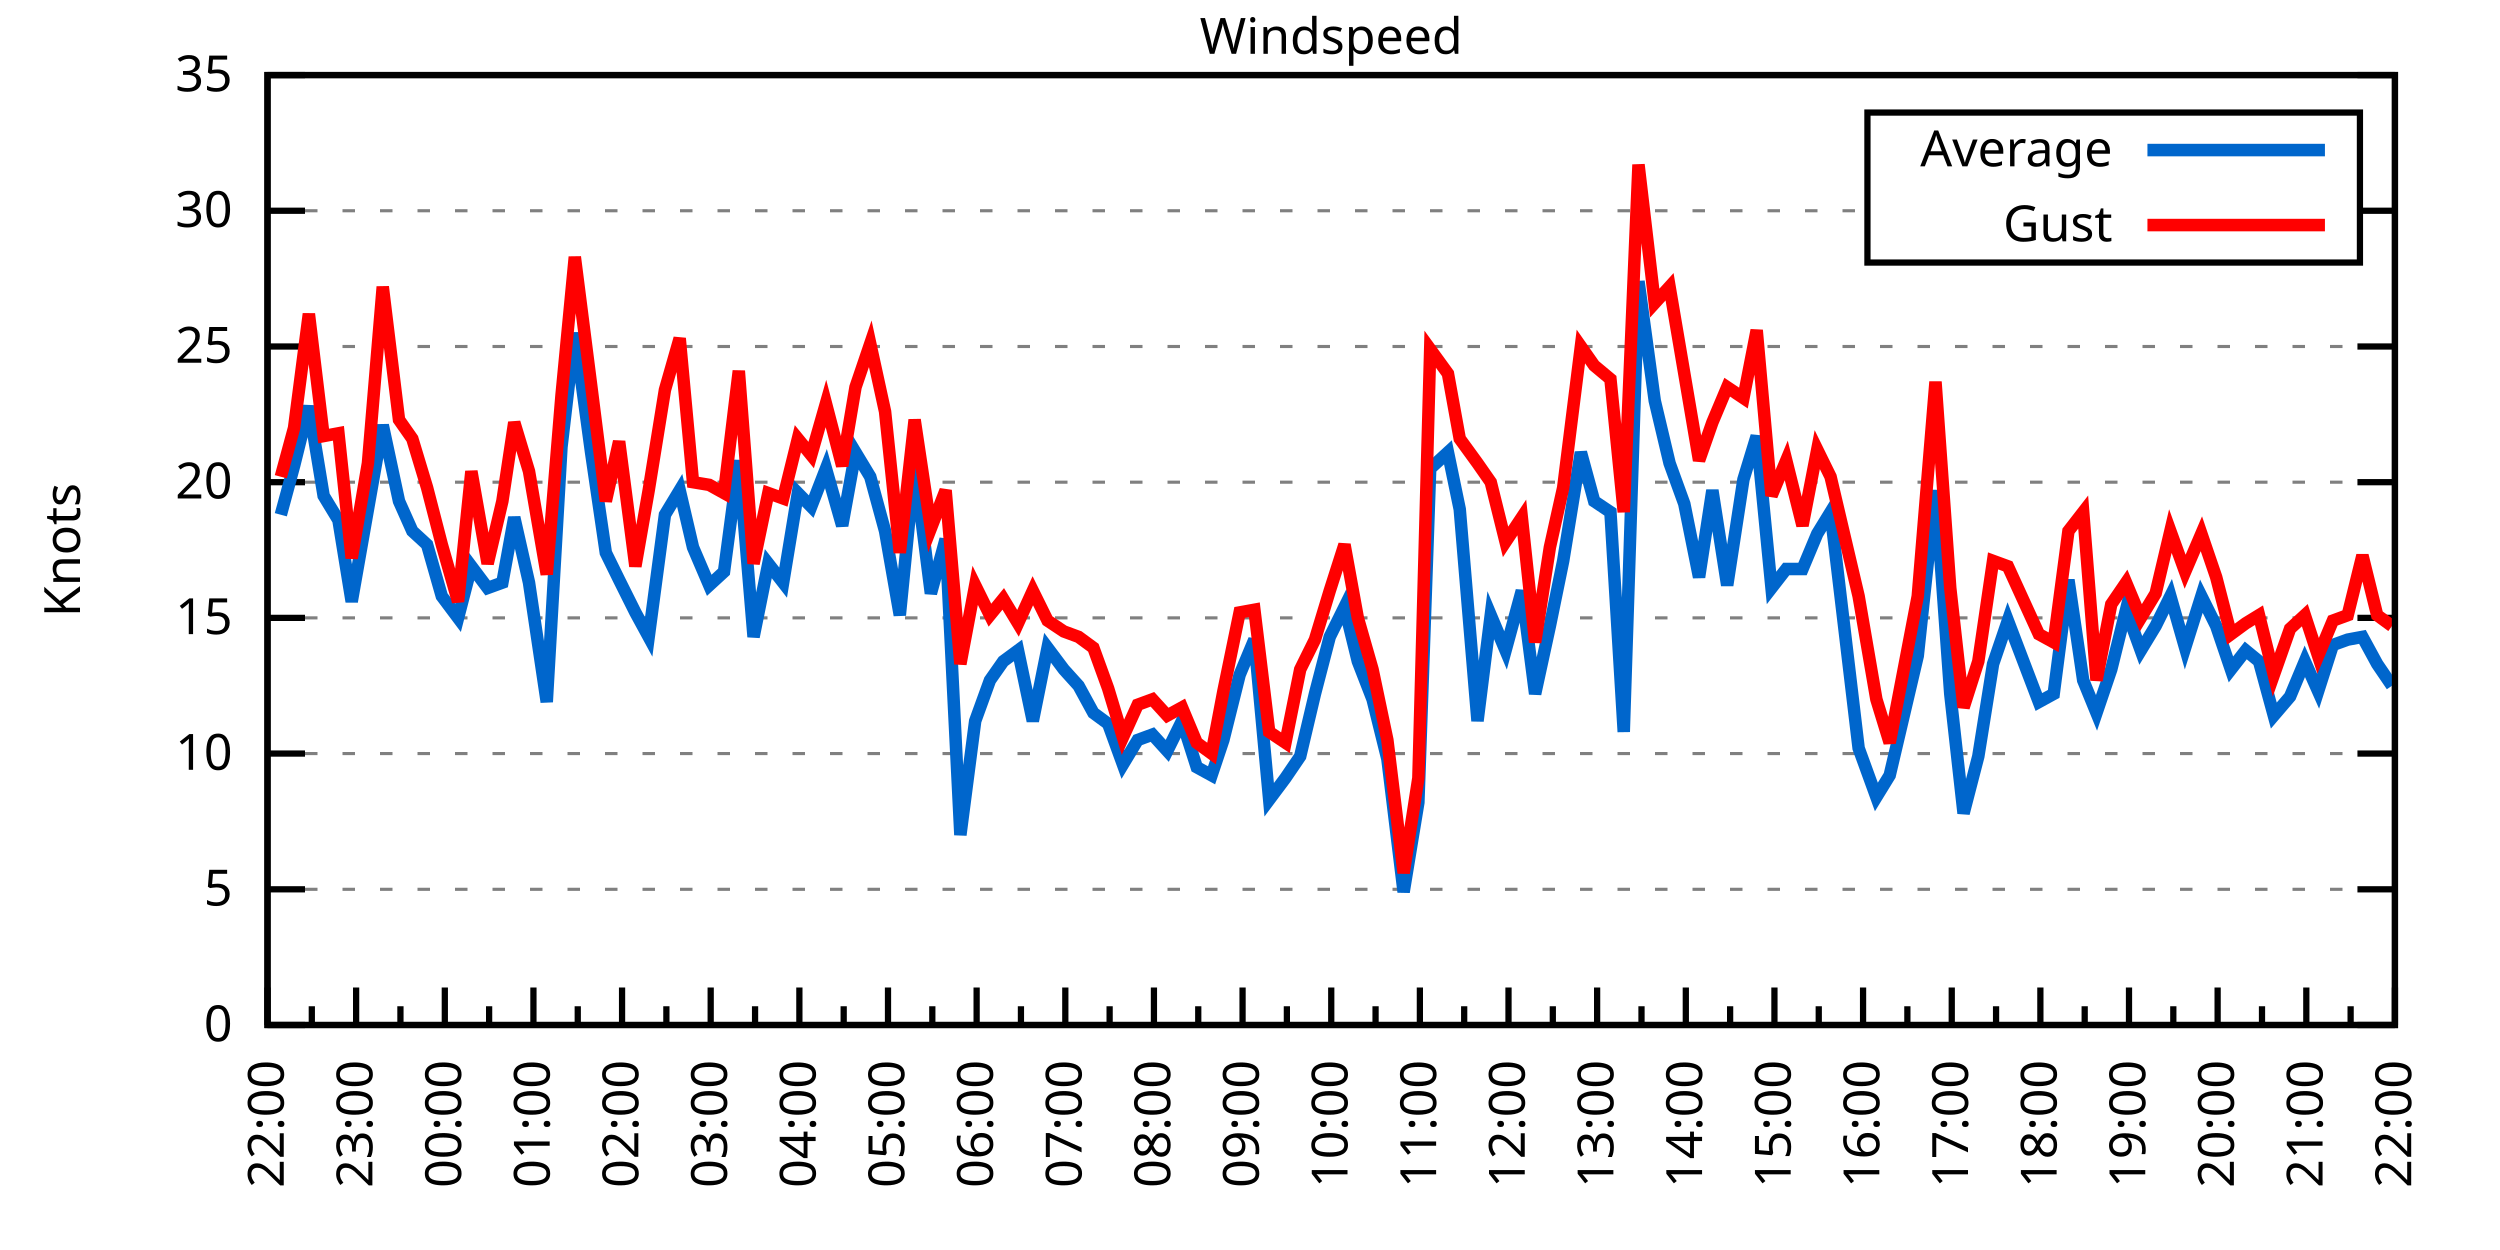
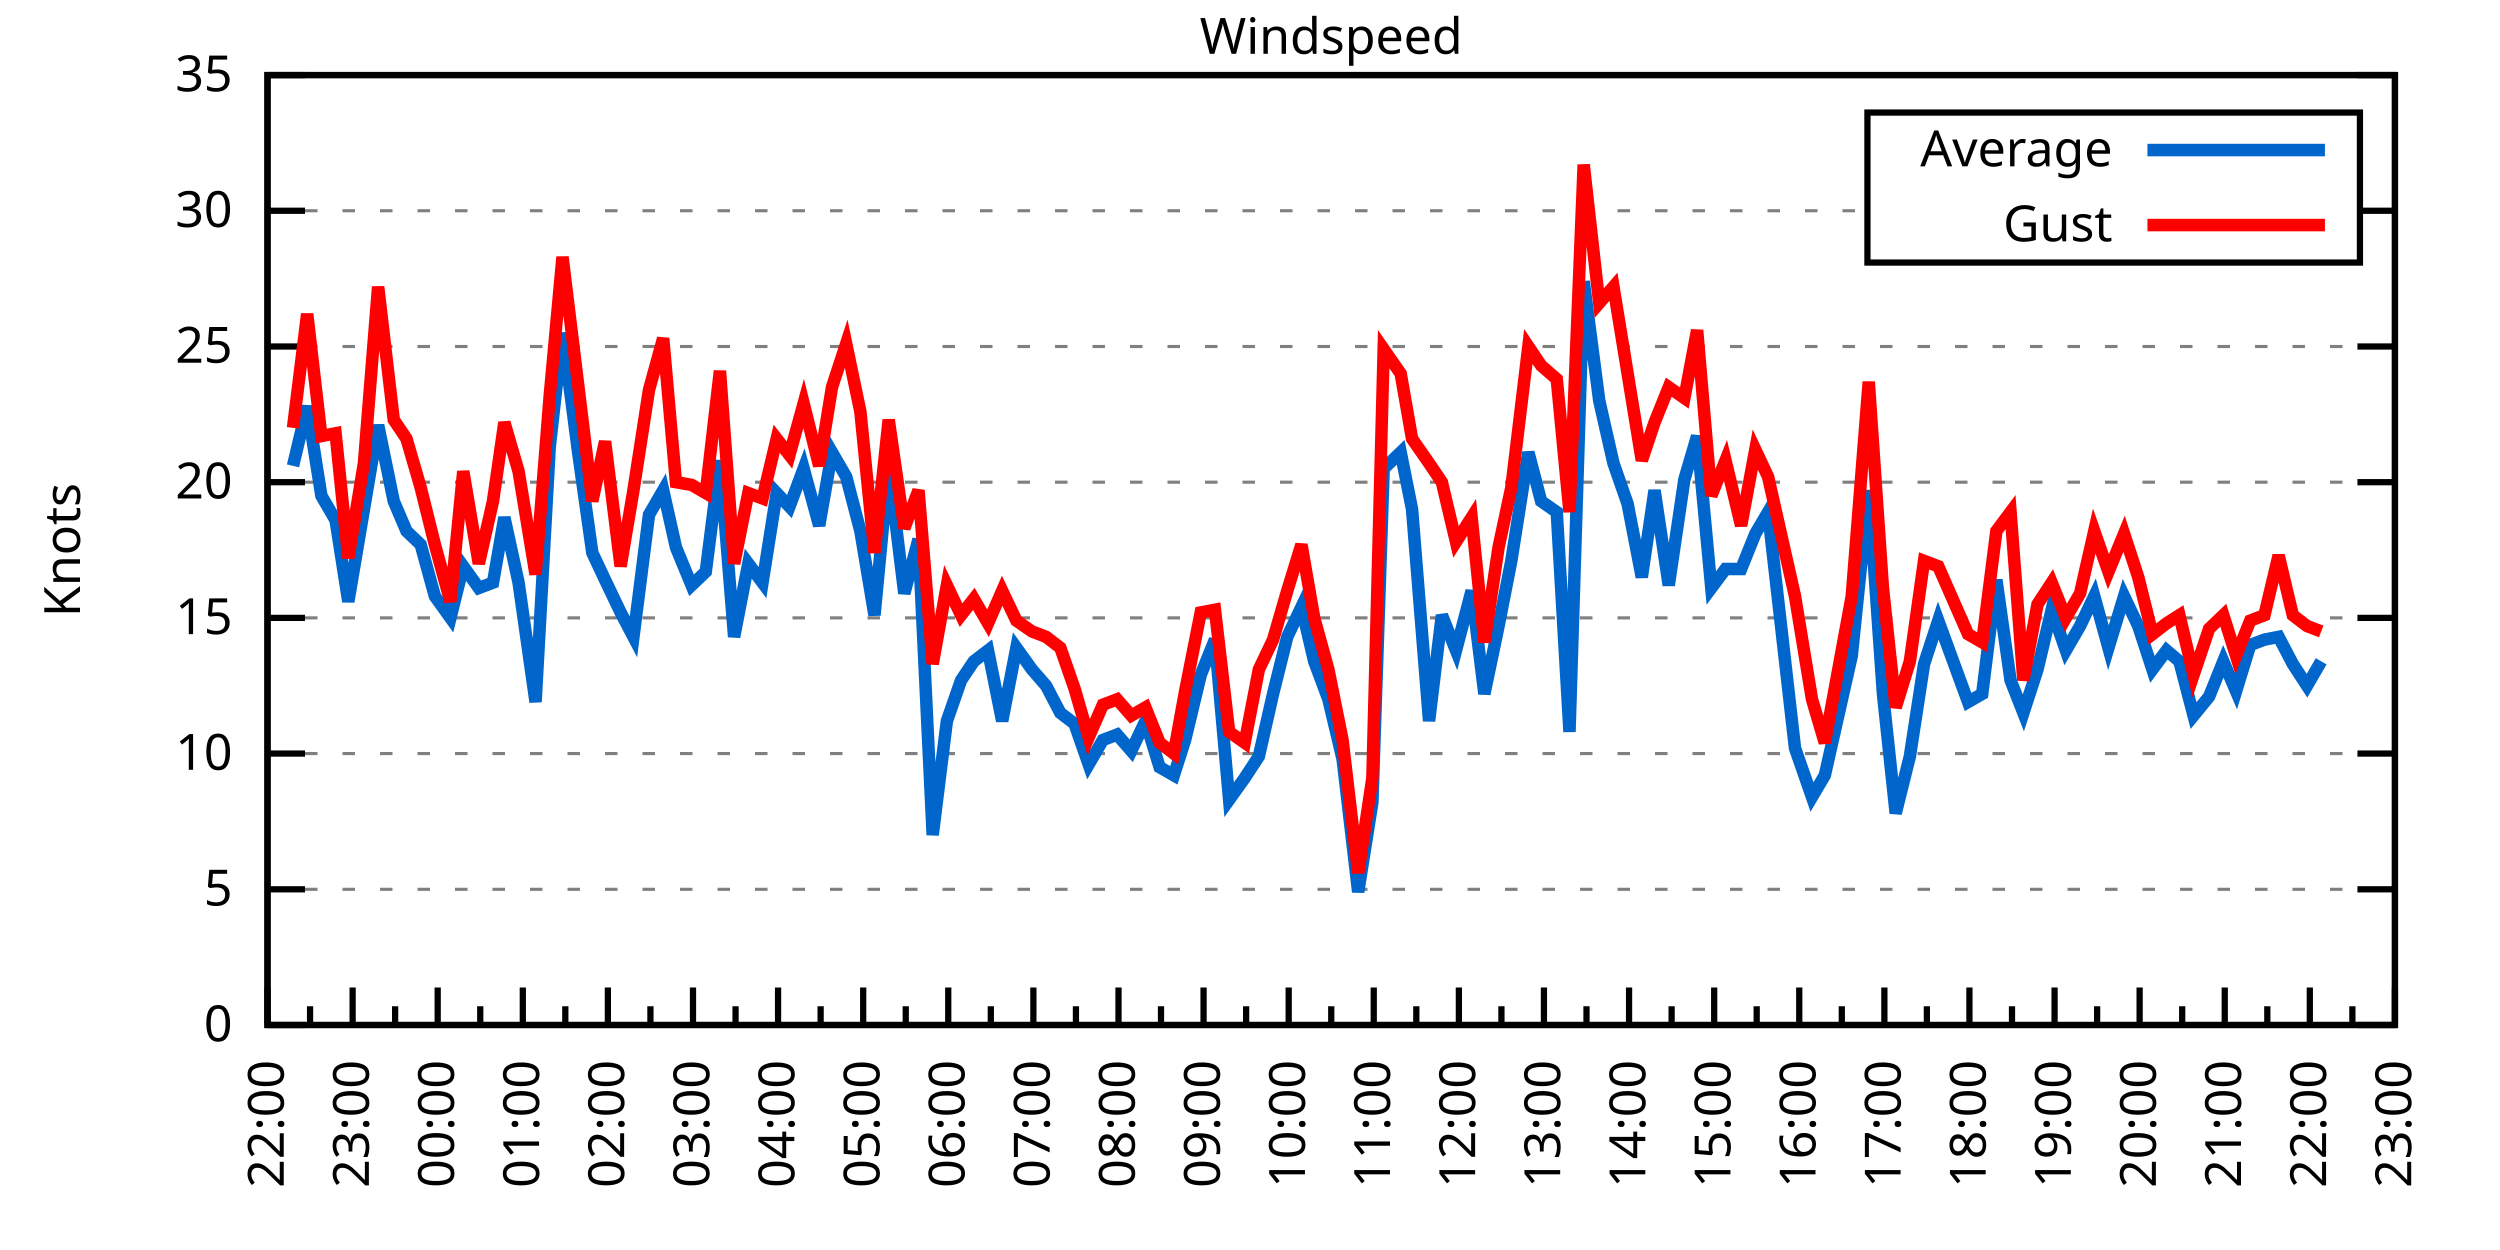
<svg xmlns="http://www.w3.org/2000/svg" xmlns:xlink="http://www.w3.org/1999/xlink" width="400" height="200" viewBox="0 0 400 200">
  <g id="gnuplot_canvas">
    <rect x="0" y="0" width="400" height="200" fill="none" />
    <defs>
      <circle id="gpDot" r="0.5" stroke-width="0.5" stroke="currentColor" />
      <path id="gpPt0" stroke-width="0.333" stroke="currentColor" d="M-1,0 h2 M0,-1 v2" />
      <path id="gpPt1" stroke-width="0.333" stroke="currentColor" d="M-1,-1 L1,1 M1,-1 L-1,1" />
      <path id="gpPt2" stroke-width="0.333" stroke="currentColor" d="M-1,0 L1,0 M0,-1 L0,1 M-1,-1 L1,1 M-1,1 L1,-1" />
      <rect id="gpPt3" stroke-width="0.333" stroke="currentColor" x="-1" y="-1" width="2" height="2" />
      <rect id="gpPt4" stroke-width="0.333" stroke="currentColor" fill="currentColor" x="-1" y="-1" width="2" height="2" />
      <circle id="gpPt5" stroke-width="0.333" stroke="currentColor" cx="0" cy="0" r="1" />
      <use xlink:href="#gpPt5" id="gpPt6" fill="currentColor" stroke="none" />
      <path id="gpPt7" stroke-width="0.333" stroke="currentColor" d="M0,-1.33 L-1.33,0.67 L1.33,0.67 z" />
      <use xlink:href="#gpPt7" id="gpPt8" fill="currentColor" stroke="none" />
      <use xlink:href="#gpPt7" id="gpPt9" stroke="currentColor" transform="rotate(180)" />
      <use xlink:href="#gpPt9" id="gpPt10" fill="currentColor" stroke="none" />
      <use xlink:href="#gpPt3" id="gpPt11" stroke="currentColor" transform="rotate(45)" />
      <use xlink:href="#gpPt11" id="gpPt12" fill="currentColor" stroke="none" />
      <path id="gpPt13" stroke-width="0.333" stroke="currentColor" d="M0,1.330 L1.265,0.411 L0.782,-1.067 L-0.782,-1.076 L-1.265,0.411 z" />
      <use xlink:href="#gpPt13" id="gpPt14" fill="currentColor" stroke="none" />
      <filter id="textbox" filterUnits="objectBoundingBox" x="0" y="0" height="1" width="1">
        <feFlood flood-color="white" flood-opacity="1" result="bgnd" />
        <feComposite in="SourceGraphic" in2="bgnd" operator="atop" />
      </filter>
      <filter id="greybox" filterUnits="objectBoundingBox" x="0" y="0" height="1" width="1">
        <feFlood flood-color="lightgrey" flood-opacity="1" result="grey" />
        <feComposite in="SourceGraphic" in2="grey" operator="atop" />
      </filter>
    </defs>
    <g fill="none" color="white" stroke="currentColor" stroke-width="1.00" stroke-linecap="butt" stroke-linejoin="miter">
</g>
    <g fill="none" color="black" stroke="currentColor" stroke-width="1.00" stroke-linecap="butt" stroke-linejoin="miter">
      <g stroke="none" shape-rendering="crispEdges">
        <polygon fill="rgb(255, 255, 255)" points="42.80,164.00 383.18,164.00 383.18,12.02 42.80,12.02 " />
      </g>
    </g>
    <g fill="none" color="black" stroke="currentColor" stroke-width="1.00" stroke-linecap="butt" stroke-linejoin="miter">
</g>
    <g fill="none" color="black" stroke="black" stroke-width="0.50" stroke-linecap="butt" stroke-linejoin="miter">
</g>
    <g fill="none" color="gray" stroke="currentColor" stroke-width="0.50" stroke-linecap="butt" stroke-linejoin="miter">
      <path stroke="gray" stroke-dasharray="2,4" class="gridline" d="M42.80,164.00 L383.19,164.00  " />
    </g>
    <g fill="none" color="gray" stroke="gray" stroke-width="1.00" stroke-linecap="butt" stroke-linejoin="miter">
</g>
    <g fill="none" color="black" stroke="currentColor" stroke-width="1.00" stroke-linecap="butt" stroke-linejoin="miter">
      <path stroke="black" d="M42.80,164.00 L48.80,164.00 M383.19,164.00 L377.19,164.00  " />
      <g transform="translate(37.20,166.60)" stroke="none" fill="black" font-family="Sans" font-size="8.00" text-anchor="end">
        <text>
          <tspan font-family="Sans"> 0</tspan>
        </text>
      </g>
    </g>
    <g fill="none" color="black" stroke="currentColor" stroke-width="1.00" stroke-linecap="butt" stroke-linejoin="miter">
</g>
    <g fill="none" color="black" stroke="black" stroke-width="0.50" stroke-linecap="butt" stroke-linejoin="miter">
</g>
    <g fill="none" color="gray" stroke="currentColor" stroke-width="0.50" stroke-linecap="butt" stroke-linejoin="miter">
      <path stroke="gray" stroke-dasharray="2,4" class="gridline" d="M42.80,142.29 L383.19,142.29  " />
    </g>
    <g fill="none" color="gray" stroke="gray" stroke-width="1.00" stroke-linecap="butt" stroke-linejoin="miter">
</g>
    <g fill="none" color="black" stroke="currentColor" stroke-width="1.00" stroke-linecap="butt" stroke-linejoin="miter">
      <path stroke="black" d="M42.80,142.29 L48.80,142.29 M383.19,142.29 L377.19,142.29  " />
      <g transform="translate(37.20,144.89)" stroke="none" fill="black" font-family="Sans" font-size="8.00" text-anchor="end">
        <text>
          <tspan font-family="Sans"> 5</tspan>
        </text>
      </g>
    </g>
    <g fill="none" color="black" stroke="currentColor" stroke-width="1.00" stroke-linecap="butt" stroke-linejoin="miter">
</g>
    <g fill="none" color="black" stroke="black" stroke-width="0.50" stroke-linecap="butt" stroke-linejoin="miter">
</g>
    <g fill="none" color="gray" stroke="currentColor" stroke-width="0.50" stroke-linecap="butt" stroke-linejoin="miter">
      <path stroke="gray" stroke-dasharray="2,4" class="gridline" d="M42.80,120.57 L383.19,120.57  " />
    </g>
    <g fill="none" color="gray" stroke="gray" stroke-width="1.00" stroke-linecap="butt" stroke-linejoin="miter">
</g>
    <g fill="none" color="black" stroke="currentColor" stroke-width="1.00" stroke-linecap="butt" stroke-linejoin="miter">
      <path stroke="black" d="M42.80,120.57 L48.80,120.57 M383.19,120.57 L377.19,120.57  " />
      <g transform="translate(37.20,123.17)" stroke="none" fill="black" font-family="Sans" font-size="8.00" text-anchor="end">
        <text>
          <tspan font-family="Sans"> 10</tspan>
        </text>
      </g>
    </g>
    <g fill="none" color="black" stroke="currentColor" stroke-width="1.00" stroke-linecap="butt" stroke-linejoin="miter">
</g>
    <g fill="none" color="black" stroke="black" stroke-width="0.50" stroke-linecap="butt" stroke-linejoin="miter">
</g>
    <g fill="none" color="gray" stroke="currentColor" stroke-width="0.50" stroke-linecap="butt" stroke-linejoin="miter">
      <path stroke="gray" stroke-dasharray="2,4" class="gridline" d="M42.80,98.86 L383.19,98.86  " />
    </g>
    <g fill="none" color="gray" stroke="gray" stroke-width="1.00" stroke-linecap="butt" stroke-linejoin="miter">
</g>
    <g fill="none" color="black" stroke="currentColor" stroke-width="1.00" stroke-linecap="butt" stroke-linejoin="miter">
      <path stroke="black" d="M42.80,98.86 L48.80,98.86 M383.19,98.86 L377.19,98.86  " />
      <g transform="translate(37.20,101.46)" stroke="none" fill="black" font-family="Sans" font-size="8.00" text-anchor="end">
        <text>
          <tspan font-family="Sans"> 15</tspan>
        </text>
      </g>
    </g>
    <g fill="none" color="black" stroke="currentColor" stroke-width="1.00" stroke-linecap="butt" stroke-linejoin="miter">
</g>
    <g fill="none" color="black" stroke="black" stroke-width="0.50" stroke-linecap="butt" stroke-linejoin="miter">
</g>
    <g fill="none" color="gray" stroke="currentColor" stroke-width="0.50" stroke-linecap="butt" stroke-linejoin="miter">
      <path stroke="gray" stroke-dasharray="2,4" class="gridline" d="M42.80,77.15 L383.19,77.15  " />
    </g>
    <g fill="none" color="gray" stroke="gray" stroke-width="1.00" stroke-linecap="butt" stroke-linejoin="miter">
</g>
    <g fill="none" color="black" stroke="currentColor" stroke-width="1.00" stroke-linecap="butt" stroke-linejoin="miter">
      <path stroke="black" d="M42.80,77.15 L48.80,77.15 M383.19,77.15 L377.19,77.15  " />
      <g transform="translate(37.20,79.75)" stroke="none" fill="black" font-family="Sans" font-size="8.00" text-anchor="end">
        <text>
          <tspan font-family="Sans"> 20</tspan>
        </text>
      </g>
    </g>
    <g fill="none" color="black" stroke="currentColor" stroke-width="1.00" stroke-linecap="butt" stroke-linejoin="miter">
</g>
    <g fill="none" color="black" stroke="black" stroke-width="0.50" stroke-linecap="butt" stroke-linejoin="miter">
</g>
    <g fill="none" color="gray" stroke="currentColor" stroke-width="0.50" stroke-linecap="butt" stroke-linejoin="miter">
      <path stroke="gray" stroke-dasharray="2,4" class="gridline" d="M42.80,55.44 L383.19,55.44  " />
    </g>
    <g fill="none" color="gray" stroke="gray" stroke-width="1.00" stroke-linecap="butt" stroke-linejoin="miter">
</g>
    <g fill="none" color="black" stroke="currentColor" stroke-width="1.00" stroke-linecap="butt" stroke-linejoin="miter">
      <path stroke="black" d="M42.80,55.44 L48.80,55.44 M383.19,55.44 L377.19,55.44  " />
      <g transform="translate(37.20,58.04)" stroke="none" fill="black" font-family="Sans" font-size="8.00" text-anchor="end">
        <text>
          <tspan font-family="Sans"> 25</tspan>
        </text>
      </g>
    </g>
    <g fill="none" color="black" stroke="currentColor" stroke-width="1.00" stroke-linecap="butt" stroke-linejoin="miter">
</g>
    <g fill="none" color="black" stroke="black" stroke-width="0.50" stroke-linecap="butt" stroke-linejoin="miter">
</g>
    <g fill="none" color="gray" stroke="currentColor" stroke-width="0.50" stroke-linecap="butt" stroke-linejoin="miter">
      <path stroke="gray" stroke-dasharray="2,4" class="gridline" d="M42.80,33.72 L298.79,33.72 M377.59,33.72 L383.19,33.72  " />
    </g>
    <g fill="none" color="gray" stroke="gray" stroke-width="1.00" stroke-linecap="butt" stroke-linejoin="miter">
</g>
    <g fill="none" color="black" stroke="currentColor" stroke-width="1.00" stroke-linecap="butt" stroke-linejoin="miter">
      <path stroke="black" d="M42.80,33.72 L48.80,33.72 M383.19,33.72 L377.19,33.72  " />
      <g transform="translate(37.20,36.32)" stroke="none" fill="black" font-family="Sans" font-size="8.00" text-anchor="end">
        <text>
          <tspan font-family="Sans"> 30</tspan>
        </text>
      </g>
    </g>
    <g fill="none" color="black" stroke="currentColor" stroke-width="1.00" stroke-linecap="butt" stroke-linejoin="miter">
</g>
    <g fill="none" color="black" stroke="black" stroke-width="0.50" stroke-linecap="butt" stroke-linejoin="miter">
</g>
    <g fill="none" color="gray" stroke="currentColor" stroke-width="0.50" stroke-linecap="butt" stroke-linejoin="miter">
      <path stroke="gray" stroke-dasharray="2,4" class="gridline" d="M42.80,12.01 L383.19,12.01  " />
    </g>
    <g fill="none" color="gray" stroke="gray" stroke-width="1.00" stroke-linecap="butt" stroke-linejoin="miter">
</g>
    <g fill="none" color="black" stroke="currentColor" stroke-width="1.00" stroke-linecap="butt" stroke-linejoin="miter">
      <path stroke="black" d="M42.80,12.01 L48.80,12.01 M383.19,12.01 L377.19,12.01  " />
      <g transform="translate(37.20,14.61)" stroke="none" fill="black" font-family="Sans" font-size="8.00" text-anchor="end">
        <text>
          <tspan font-family="Sans"> 35</tspan>
        </text>
      </g>
    </g>
    <g fill="none" color="black" stroke="currentColor" stroke-width="1.00" stroke-linecap="butt" stroke-linejoin="miter">
      <path stroke="black" d="M42.80,164.00 L42.80,158.00  " />
      <g transform="translate(45.40,169.60) rotate(270)" stroke="none" fill="black" font-family="Sans" font-size="8.00" text-anchor="end">
        <text>
          <tspan font-family="Sans">22:00</tspan>
        </text>
      </g>
    </g>
    <g fill="none" color="black" stroke="currentColor" stroke-width="1.00" stroke-linecap="butt" stroke-linejoin="miter">
-       <path stroke="black" d="M49.89,164.00 L49.89,161.00 M56.98,164.00 L56.98,158.00  " />
-       <g transform="translate(59.58,169.60) rotate(270)" stroke="none" fill="black" font-family="Sans" font-size="8.00" text-anchor="end">
+       <path stroke="black" d="M49.61,164.00 L49.61,161.00 M56.42,164.00 L56.42,158.00  " />
+       <g transform="translate(59.02,169.60) rotate(270)" stroke="none" fill="black" font-family="Sans" font-size="8.00" text-anchor="end">
        <text>
          <tspan font-family="Sans">23:00</tspan>
        </text>
      </g>
    </g>
    <g fill="none" color="black" stroke="currentColor" stroke-width="1.00" stroke-linecap="butt" stroke-linejoin="miter">
-       <path stroke="black" d="M64.07,164.00 L64.07,161.00 M71.17,164.00 L71.17,158.00  " />
-       <g transform="translate(73.77,169.60) rotate(270)" stroke="none" fill="black" font-family="Sans" font-size="8.00" text-anchor="end">
+       <path stroke="black" d="M63.22,164.00 L63.22,161.00 M70.03,164.00 L70.03,158.00  " />
+       <g transform="translate(72.63,169.60) rotate(270)" stroke="none" fill="black" font-family="Sans" font-size="8.00" text-anchor="end">
        <text>
          <tspan font-family="Sans">00:00</tspan>
        </text>
      </g>
    </g>
    <g fill="none" color="black" stroke="currentColor" stroke-width="1.00" stroke-linecap="butt" stroke-linejoin="miter">
-       <path stroke="black" d="M78.26,164.00 L78.26,161.00 M85.35,164.00 L85.35,158.00  " />
-       <g transform="translate(87.95,169.60) rotate(270)" stroke="none" fill="black" font-family="Sans" font-size="8.00" text-anchor="end">
+       <path stroke="black" d="M76.84,164.00 L76.84,161.00 M83.65,164.00 L83.65,158.00  " />
+       <g transform="translate(86.25,169.60) rotate(270)" stroke="none" fill="black" font-family="Sans" font-size="8.00" text-anchor="end">
        <text>
          <tspan font-family="Sans">01:00</tspan>
        </text>
      </g>
    </g>
    <g fill="none" color="black" stroke="currentColor" stroke-width="1.00" stroke-linecap="butt" stroke-linejoin="miter">
-       <path stroke="black" d="M92.44,164.00 L92.44,161.00 M99.53,164.00 L99.53,158.00  " />
-       <g transform="translate(102.13,169.60) rotate(270)" stroke="none" fill="black" font-family="Sans" font-size="8.00" text-anchor="end">
+       <path stroke="black" d="M90.45,164.00 L90.45,161.00 M97.26,164.00 L97.26,158.00  " />
+       <g transform="translate(99.86,169.60) rotate(270)" stroke="none" fill="black" font-family="Sans" font-size="8.00" text-anchor="end">
        <text>
          <tspan font-family="Sans">02:00</tspan>
        </text>
      </g>
    </g>
    <g fill="none" color="black" stroke="currentColor" stroke-width="1.00" stroke-linecap="butt" stroke-linejoin="miter">
-       <path stroke="black" d="M106.62,164.00 L106.62,161.00 M113.71,164.00 L113.71,158.00  " />
-       <g transform="translate(116.31,169.60) rotate(270)" stroke="none" fill="black" font-family="Sans" font-size="8.00" text-anchor="end">
+       <path stroke="black" d="M104.07,164.00 L104.07,161.00 M110.88,164.00 L110.88,158.00  " />
+       <g transform="translate(113.48,169.60) rotate(270)" stroke="none" fill="black" font-family="Sans" font-size="8.00" text-anchor="end">
        <text>
          <tspan font-family="Sans">03:00</tspan>
        </text>
      </g>
    </g>
    <g fill="none" color="black" stroke="currentColor" stroke-width="1.00" stroke-linecap="butt" stroke-linejoin="miter">
-       <path stroke="black" d="M120.81,164.00 L120.81,161.00 M127.90,164.00 L127.90,158.00  " />
-       <g transform="translate(130.50,169.60) rotate(270)" stroke="none" fill="black" font-family="Sans" font-size="8.00" text-anchor="end">
+       <path stroke="black" d="M117.69,164.00 L117.69,161.00 M124.49,164.00 L124.49,158.00  " />
+       <g transform="translate(127.09,169.60) rotate(270)" stroke="none" fill="black" font-family="Sans" font-size="8.00" text-anchor="end">
        <text>
          <tspan font-family="Sans">04:00</tspan>
        </text>
      </g>
    </g>
    <g fill="none" color="black" stroke="currentColor" stroke-width="1.00" stroke-linecap="butt" stroke-linejoin="miter">
-       <path stroke="black" d="M134.99,164.00 L134.99,161.00 M142.08,164.00 L142.08,158.00  " />
-       <g transform="translate(144.68,169.60) rotate(270)" stroke="none" fill="black" font-family="Sans" font-size="8.00" text-anchor="end">
+       <path stroke="black" d="M131.30,164.00 L131.30,161.00 M138.11,164.00 L138.11,158.00  " />
+       <g transform="translate(140.71,169.60) rotate(270)" stroke="none" fill="black" font-family="Sans" font-size="8.00" text-anchor="end">
        <text>
          <tspan font-family="Sans">05:00</tspan>
        </text>
      </g>
    </g>
    <g fill="none" color="black" stroke="currentColor" stroke-width="1.00" stroke-linecap="butt" stroke-linejoin="miter">
-       <path stroke="black" d="M149.17,164.00 L149.17,161.00 M156.26,164.00 L156.26,158.00  " />
-       <g transform="translate(158.86,169.60) rotate(270)" stroke="none" fill="black" font-family="Sans" font-size="8.00" text-anchor="end">
+       <path stroke="black" d="M144.92,164.00 L144.92,161.00 M151.72,164.00 L151.72,158.00  " />
+       <g transform="translate(154.32,169.60) rotate(270)" stroke="none" fill="black" font-family="Sans" font-size="8.00" text-anchor="end">
        <text>
          <tspan font-family="Sans">06:00</tspan>
        </text>
      </g>
    </g>
    <g fill="none" color="black" stroke="currentColor" stroke-width="1.00" stroke-linecap="butt" stroke-linejoin="miter">
-       <path stroke="black" d="M163.35,164.00 L163.35,161.00 M170.45,164.00 L170.45,158.00  " />
-       <g transform="translate(173.05,169.60) rotate(270)" stroke="none" fill="black" font-family="Sans" font-size="8.00" text-anchor="end">
+       <path stroke="black" d="M158.53,164.00 L158.53,161.00 M165.34,164.00 L165.34,158.00  " />
+       <g transform="translate(167.94,169.60) rotate(270)" stroke="none" fill="black" font-family="Sans" font-size="8.00" text-anchor="end">
        <text>
          <tspan font-family="Sans">07:00</tspan>
        </text>
      </g>
    </g>
    <g fill="none" color="black" stroke="currentColor" stroke-width="1.00" stroke-linecap="butt" stroke-linejoin="miter">
-       <path stroke="black" d="M177.54,164.00 L177.54,161.00 M184.63,164.00 L184.63,158.00  " />
-       <g transform="translate(187.23,169.60) rotate(270)" stroke="none" fill="black" font-family="Sans" font-size="8.00" text-anchor="end">
+       <path stroke="black" d="M172.15,164.00 L172.15,161.00 M178.96,164.00 L178.96,158.00  " />
+       <g transform="translate(181.56,169.60) rotate(270)" stroke="none" fill="black" font-family="Sans" font-size="8.00" text-anchor="end">
        <text>
          <tspan font-family="Sans">08:00</tspan>
        </text>
      </g>
    </g>
    <g fill="none" color="black" stroke="currentColor" stroke-width="1.00" stroke-linecap="butt" stroke-linejoin="miter">
-       <path stroke="black" d="M191.72,164.00 L191.72,161.00 M198.81,164.00 L198.81,158.00  " />
-       <g transform="translate(201.41,169.60) rotate(270)" stroke="none" fill="black" font-family="Sans" font-size="8.00" text-anchor="end">
+       <path stroke="black" d="M185.76,164.00 L185.76,161.00 M192.57,164.00 L192.57,158.00  " />
+       <g transform="translate(195.17,169.60) rotate(270)" stroke="none" fill="black" font-family="Sans" font-size="8.00" text-anchor="end">
        <text>
          <tspan font-family="Sans">09:00</tspan>
        </text>
      </g>
    </g>
    <g fill="none" color="black" stroke="currentColor" stroke-width="1.00" stroke-linecap="butt" stroke-linejoin="miter">
-       <path stroke="black" d="M205.90,164.00 L205.90,161.00 M213.00,164.00 L213.00,158.00  " />
-       <g transform="translate(215.60,169.60) rotate(270)" stroke="none" fill="black" font-family="Sans" font-size="8.00" text-anchor="end">
+       <path stroke="black" d="M199.38,164.00 L199.38,161.00 M206.19,164.00 L206.19,158.00  " />
+       <g transform="translate(208.79,169.60) rotate(270)" stroke="none" fill="black" font-family="Sans" font-size="8.00" text-anchor="end">
        <text>
          <tspan font-family="Sans">10:00</tspan>
        </text>
      </g>
    </g>
    <g fill="none" color="black" stroke="currentColor" stroke-width="1.00" stroke-linecap="butt" stroke-linejoin="miter">
-       <path stroke="black" d="M220.09,164.00 L220.09,161.00 M227.18,164.00 L227.18,158.00  " />
-       <g transform="translate(229.78,169.60) rotate(270)" stroke="none" fill="black" font-family="Sans" font-size="8.00" text-anchor="end">
+       <path stroke="black" d="M213.00,164.00 L213.00,161.00 M219.80,164.00 L219.80,158.00  " />
+       <g transform="translate(222.40,169.60) rotate(270)" stroke="none" fill="black" font-family="Sans" font-size="8.00" text-anchor="end">
        <text>
          <tspan font-family="Sans">11:00</tspan>
        </text>
      </g>
    </g>
    <g fill="none" color="black" stroke="currentColor" stroke-width="1.00" stroke-linecap="butt" stroke-linejoin="miter">
-       <path stroke="black" d="M234.27,164.00 L234.27,161.00 M241.36,164.00 L241.36,158.00  " />
-       <g transform="translate(243.96,169.60) rotate(270)" stroke="none" fill="black" font-family="Sans" font-size="8.00" text-anchor="end">
+       <path stroke="black" d="M226.61,164.00 L226.61,161.00 M233.42,164.00 L233.42,158.00  " />
+       <g transform="translate(236.02,169.60) rotate(270)" stroke="none" fill="black" font-family="Sans" font-size="8.00" text-anchor="end">
        <text>
          <tspan font-family="Sans">12:00</tspan>
        </text>
      </g>
    </g>
    <g fill="none" color="black" stroke="currentColor" stroke-width="1.00" stroke-linecap="butt" stroke-linejoin="miter">
-       <path stroke="black" d="M248.45,164.00 L248.45,161.00 M255.54,164.00 L255.54,158.00  " />
-       <g transform="translate(258.14,169.60) rotate(270)" stroke="none" fill="black" font-family="Sans" font-size="8.00" text-anchor="end">
+       <path stroke="black" d="M240.23,164.00 L240.23,161.00 M247.03,164.00 L247.03,158.00  " />
+       <g transform="translate(249.63,169.60) rotate(270)" stroke="none" fill="black" font-family="Sans" font-size="8.00" text-anchor="end">
        <text>
          <tspan font-family="Sans">13:00</tspan>
        </text>
      </g>
    </g>
    <g fill="none" color="black" stroke="currentColor" stroke-width="1.00" stroke-linecap="butt" stroke-linejoin="miter">
-       <path stroke="black" d="M262.64,164.00 L262.64,161.00 M269.73,164.00 L269.73,158.00  " />
-       <g transform="translate(272.33,169.60) rotate(270)" stroke="none" fill="black" font-family="Sans" font-size="8.00" text-anchor="end">
+       <path stroke="black" d="M253.84,164.00 L253.84,161.00 M260.65,164.00 L260.65,158.00  " />
+       <g transform="translate(263.25,169.60) rotate(270)" stroke="none" fill="black" font-family="Sans" font-size="8.00" text-anchor="end">
        <text>
          <tspan font-family="Sans">14:00</tspan>
        </text>
      </g>
    </g>
    <g fill="none" color="black" stroke="currentColor" stroke-width="1.00" stroke-linecap="butt" stroke-linejoin="miter">
-       <path stroke="black" d="M276.82,164.00 L276.82,161.00 M283.91,164.00 L283.91,158.00  " />
-       <g transform="translate(286.51,169.60) rotate(270)" stroke="none" fill="black" font-family="Sans" font-size="8.00" text-anchor="end">
+       <path stroke="black" d="M267.46,164.00 L267.46,161.00 M274.27,164.00 L274.27,158.00  " />
+       <g transform="translate(276.87,169.60) rotate(270)" stroke="none" fill="black" font-family="Sans" font-size="8.00" text-anchor="end">
        <text>
          <tspan font-family="Sans">15:00</tspan>
        </text>
      </g>
    </g>
    <g fill="none" color="black" stroke="currentColor" stroke-width="1.00" stroke-linecap="butt" stroke-linejoin="miter">
-       <path stroke="black" d="M291.00,164.00 L291.00,161.00 M298.09,164.00 L298.09,158.00  " />
-       <g transform="translate(300.69,169.60) rotate(270)" stroke="none" fill="black" font-family="Sans" font-size="8.00" text-anchor="end">
+       <path stroke="black" d="M281.07,164.00 L281.07,161.00 M287.88,164.00 L287.88,158.00  " />
+       <g transform="translate(290.48,169.60) rotate(270)" stroke="none" fill="black" font-family="Sans" font-size="8.00" text-anchor="end">
        <text>
          <tspan font-family="Sans">16:00</tspan>
        </text>
      </g>
    </g>
    <g fill="none" color="black" stroke="currentColor" stroke-width="1.00" stroke-linecap="butt" stroke-linejoin="miter">
-       <path stroke="black" d="M305.18,164.00 L305.18,161.00 M312.28,164.00 L312.28,158.00  " />
-       <g transform="translate(314.88,169.60) rotate(270)" stroke="none" fill="black" font-family="Sans" font-size="8.00" text-anchor="end">
+       <path stroke="black" d="M294.69,164.00 L294.69,161.00 M301.50,164.00 L301.50,158.00  " />
+       <g transform="translate(304.10,169.60) rotate(270)" stroke="none" fill="black" font-family="Sans" font-size="8.00" text-anchor="end">
        <text>
          <tspan font-family="Sans">17:00</tspan>
        </text>
      </g>
    </g>
    <g fill="none" color="black" stroke="currentColor" stroke-width="1.00" stroke-linecap="butt" stroke-linejoin="miter">
-       <path stroke="black" d="M319.37,164.00 L319.37,161.00 M326.46,164.00 L326.46,158.00  " />
-       <g transform="translate(329.06,169.60) rotate(270)" stroke="none" fill="black" font-family="Sans" font-size="8.00" text-anchor="end">
+       <path stroke="black" d="M308.30,164.00 L308.30,161.00 M315.11,164.00 L315.11,158.00  " />
+       <g transform="translate(317.71,169.60) rotate(270)" stroke="none" fill="black" font-family="Sans" font-size="8.00" text-anchor="end">
        <text>
          <tspan font-family="Sans">18:00</tspan>
        </text>
      </g>
    </g>
    <g fill="none" color="black" stroke="currentColor" stroke-width="1.00" stroke-linecap="butt" stroke-linejoin="miter">
-       <path stroke="black" d="M333.55,164.00 L333.55,161.00 M340.64,164.00 L340.64,158.00  " />
-       <g transform="translate(343.24,169.60) rotate(270)" stroke="none" fill="black" font-family="Sans" font-size="8.00" text-anchor="end">
+       <path stroke="black" d="M321.92,164.00 L321.92,161.00 M328.73,164.00 L328.73,158.00  " />
+       <g transform="translate(331.33,169.60) rotate(270)" stroke="none" fill="black" font-family="Sans" font-size="8.00" text-anchor="end">
        <text>
          <tspan font-family="Sans">19:00</tspan>
        </text>
      </g>
    </g>
    <g fill="none" color="black" stroke="currentColor" stroke-width="1.00" stroke-linecap="butt" stroke-linejoin="miter">
-       <path stroke="black" d="M347.73,164.00 L347.73,161.00 M354.82,164.00 L354.82,158.00  " />
-       <g transform="translate(357.42,169.60) rotate(270)" stroke="none" fill="black" font-family="Sans" font-size="8.00" text-anchor="end">
+       <path stroke="black" d="M335.54,164.00 L335.54,161.00 M342.34,164.00 L342.34,158.00  " />
+       <g transform="translate(344.94,169.60) rotate(270)" stroke="none" fill="black" font-family="Sans" font-size="8.00" text-anchor="end">
        <text>
          <tspan font-family="Sans">20:00</tspan>
        </text>
      </g>
    </g>
    <g fill="none" color="black" stroke="currentColor" stroke-width="1.00" stroke-linecap="butt" stroke-linejoin="miter">
-       <path stroke="black" d="M361.92,164.00 L361.92,161.00 M369.01,164.00 L369.01,158.00  " />
-       <g transform="translate(371.61,169.60) rotate(270)" stroke="none" fill="black" font-family="Sans" font-size="8.00" text-anchor="end">
+       <path stroke="black" d="M349.15,164.00 L349.15,161.00 M355.96,164.00 L355.96,158.00  " />
+       <g transform="translate(358.56,169.60) rotate(270)" stroke="none" fill="black" font-family="Sans" font-size="8.00" text-anchor="end">
        <text>
          <tspan font-family="Sans">21:00</tspan>
        </text>
      </g>
    </g>
    <g fill="none" color="black" stroke="currentColor" stroke-width="1.00" stroke-linecap="butt" stroke-linejoin="miter">
-       <path stroke="black" d="M376.10,164.00 L376.10,161.00 M383.19,164.00 L383.19,158.00  " />
+       <path stroke="black" d="M362.77,164.00 L362.77,161.00 M369.57,164.00 L369.57,158.00  " />
+       <g transform="translate(372.17,169.60) rotate(270)" stroke="none" fill="black" font-family="Sans" font-size="8.00" text-anchor="end">
+         <text>
+           <tspan font-family="Sans">22:00</tspan>
+         </text>
+       </g>
+     </g>
+     <g fill="none" color="black" stroke="currentColor" stroke-width="1.00" stroke-linecap="butt" stroke-linejoin="miter">
+       <path stroke="black" d="M376.38,164.00 L376.38,161.00 M383.19,164.00 L383.19,158.00  " />
      <g transform="translate(385.79,169.60) rotate(270)" stroke="none" fill="black" font-family="Sans" font-size="8.00" text-anchor="end">
        <text>
-           <tspan font-family="Sans">22:00</tspan>
+           <tspan font-family="Sans">23:00</tspan>
        </text>
      </g>
    </g>
    <g fill="none" color="black" stroke="currentColor" stroke-width="1.00" stroke-linecap="butt" stroke-linejoin="miter">
</g>
    <g fill="none" color="black" stroke="currentColor" stroke-width="1.00" stroke-linecap="butt" stroke-linejoin="miter">
      <path stroke="black" d="M42.80,12.01 L42.80,164.00 L383.19,164.00 L383.19,12.01 L42.80,12.01 Z  " />
    </g>
    <g fill="none" color="black" stroke="currentColor" stroke-width="1.00" stroke-linecap="butt" stroke-linejoin="miter">
      <g transform="translate(12.80,88.01) rotate(270)" stroke="none" fill="black" font-family="Sans" font-size="8.00" text-anchor="middle">
        <text>
          <tspan font-family="Sans">Knots</tspan>
        </text>
      </g>
    </g>
    <g fill="none" color="black" stroke="currentColor" stroke-width="1.00" stroke-linecap="butt" stroke-linejoin="miter">
</g>
    <g fill="none" color="black" stroke="currentColor" stroke-width="1.00" stroke-linecap="butt" stroke-linejoin="miter">
      <path stroke="black" d="M298.79,42.01 L298.79,18.01 L377.59,18.01 L377.59,42.01 L298.79,42.01 Z  " />
    </g>
    <g id="Windspeed_plot_1">
      <g fill="none" color="white" stroke="black" stroke-width="2.00" stroke-linecap="butt" stroke-linejoin="miter">
</g>
      <g fill="none" color="black" stroke="currentColor" stroke-width="2.00" stroke-linecap="butt" stroke-linejoin="miter">
        <g transform="translate(337.99,26.61)" stroke="none" fill="black" font-family="Sans" font-size="8.00" text-anchor="end">
          <text>
            <tspan font-family="Sans">Average</tspan>
          </text>
        </g>
      </g>
      <g fill="none" color="black" stroke="currentColor" stroke-width="2.00" stroke-linecap="butt" stroke-linejoin="miter">
-         <path stroke="rgb(  0, 102, 204)" d="M343.59,24.01 L371.99,24.01 M44.93,82.36 L47.05,74.54 L49.42,64.99 L51.78,79.32 L54.15,83.23 L56.27,96.26   L58.87,81.49 L61.24,68.03 L63.84,80.19 L65.97,84.97 L68.33,87.14 L70.69,95.39 L73.29,98.86 L75.42,90.61   L78.02,94.08 L80.38,93.22 L82.28,82.79 L84.64,93.22 L87.48,112.32 L89.84,71.50 L91.97,53.26 L94.57,72.37   L96.93,88.44 L99.06,92.78 L101.66,97.99 L103.79,101.90 L106.39,82.36 L108.75,78.45 L110.88,87.57 L113.48,93.65   L115.84,91.48 L118.21,73.67 L120.57,101.90 L122.93,90.18 L125.30,93.22 L127.66,78.89 L129.79,81.06 L132.15,74.98   L134.75,84.10 L136.88,72.37 L139.24,76.28 L141.61,84.97 L143.97,98.43 L146.34,74.54 L148.94,94.95 L151.30,86.27   L153.66,133.60 L156.03,115.36 L158.39,108.85 L160.52,105.81 L162.88,104.07 L165.25,115.36 L167.61,103.64 L170.21,107.11   L172.57,109.72 L174.94,114.06 L177.30,115.80 L179.67,122.31 L182.03,118.40 L184.39,117.53 L186.76,120.14 L189.12,115.36   L191.48,122.75 L193.85,124.05 L195.74,118.40 L198.34,107.98 L200.70,102.34 L203.07,127.96 L205.67,124.48 L208.03,121.01   L210.39,111.02 L212.76,101.90 L215.12,97.12 L217.25,105.81 L219.61,111.89 L221.98,121.44 L224.58,142.72 L226.94,128.39   L228.83,74.98 L231.67,72.37 L233.56,81.49 L236.40,115.36 L238.52,98.43 L240.89,104.07 L243.49,94.52 L245.62,111.02   L247.98,100.16 L250.11,89.74 L252.94,72.37 L255.07,80.19 L257.67,81.93 L259.80,117.10 L262.16,45.01 L264.76,64.12   L267.13,74.11 L269.49,80.62 L271.85,92.35 L273.98,78.45 L276.35,93.65 L278.95,76.71 L281.07,69.77 L283.44,94.08   L285.80,91.04 L288.40,91.04 L290.76,85.40 L292.89,81.93 L297.38,119.71 L300.22,127.52 L302.35,124.05 L306.84,104.94   L309.68,78.45 L312.04,111.02 L314.17,130.13 L316.53,121.01 L318.89,106.24 L321.26,99.30 L326.22,112.32 L328.59,111.02   L330.95,92.78 L333.31,108.85 L335.44,114.06 L337.80,107.11 L340.17,97.56 L342.53,104.07 L344.90,100.16 L347.26,95.39   L349.62,103.64 L352.22,95.39 L354.59,100.16 L356.95,107.11 L359.32,104.07 L361.44,105.81 L363.81,114.49 L366.41,111.45   L368.77,105.81 L370.90,110.59 L373.26,103.20 L375.63,102.34 L377.99,101.90 L380.35,106.24 L382.72,109.72  " />
+         <path stroke="rgb(  0, 102, 204)" d="M343.59,24.01 L371.99,24.01 M46.88,74.54 L49.15,64.99 L51.42,79.32 L53.69,83.23 L55.73,96.26 L58.23,81.49   L60.50,68.03 L63.00,80.19 L65.04,84.97 L67.31,87.14 L69.58,95.39 L72.07,98.86 L74.12,90.61 L76.61,94.08   L78.88,93.22 L80.70,82.79 L82.97,93.22 L85.69,112.32 L87.96,71.50 L90.00,53.26 L92.50,72.37 L94.77,88.44   L96.81,92.78 L99.30,97.99 L101.35,101.90 L103.84,82.36 L106.11,78.45 L108.15,87.57 L110.65,93.65 L112.92,91.48   L115.19,73.67 L117.46,101.90 L119.73,90.18 L122.00,93.22 L124.27,78.89 L126.31,81.06 L128.58,74.98 L131.07,84.10   L133.12,72.37 L135.39,76.28 L137.66,84.97 L139.92,98.43 L142.19,74.54 L144.69,94.95 L146.96,86.27 L149.23,133.60   L151.50,115.36 L153.77,108.85 L155.81,105.81 L158.08,104.07 L160.35,115.36 L162.62,103.64 L165.11,107.11 L167.38,109.72   L169.65,114.06 L171.92,115.80 L174.19,122.31 L176.46,118.40 L178.73,117.53 L181.00,120.14 L183.27,115.36 L185.54,122.75   L187.81,124.05 L189.62,118.40 L192.12,107.98 L194.39,102.34 L196.66,127.96 L199.15,124.48 L201.42,121.01 L203.69,111.02   L205.96,101.90 L208.23,97.12 L210.27,105.81 L212.54,111.89 L214.81,121.44 L217.31,142.72 L219.58,128.39 L221.39,74.98   L224.11,72.37 L225.93,81.49 L228.65,115.36 L230.70,98.43 L232.96,104.07 L235.46,94.52 L237.50,111.02 L239.77,100.16   L241.81,89.74 L244.54,72.37 L246.58,80.19 L249.08,81.93 L251.12,117.10 L253.39,45.01 L255.88,64.12 L258.15,74.11   L260.42,80.62 L262.69,92.35 L264.73,78.45 L267.00,93.65 L269.50,76.71 L271.54,69.77 L273.81,94.08 L276.08,91.04   L278.58,91.04 L280.85,85.40 L282.89,81.93 L287.20,119.71 L289.92,127.52 L291.97,124.05 L296.28,104.94 L299.00,78.45   L301.27,111.02 L303.31,130.13 L305.58,121.01 L307.85,106.24 L310.12,99.30 L314.89,112.32 L317.15,111.02 L319.42,92.78   L321.69,108.85 L323.74,114.06 L326.00,107.11 L328.27,97.56 L330.54,104.07 L332.81,100.16 L335.08,95.39 L337.35,103.64   L339.85,95.39 L342.12,100.16 L344.39,107.11 L346.65,104.07 L348.70,105.81 L350.97,114.49 L353.46,111.45 L355.73,105.81   L357.77,110.59 L360.04,103.20 L362.31,102.34 L364.58,101.90 L366.85,106.24 L369.12,109.72 L371.39,105.81  " />
      </g>
    </g>
    <g id="Windspeed_plot_2">
      <g fill="none" color="black" stroke="currentColor" stroke-width="2.00" stroke-linecap="butt" stroke-linejoin="miter">
        <g transform="translate(337.99,38.61)" stroke="none" fill="black" font-family="Sans" font-size="8.00" text-anchor="end">
          <text>
            <tspan font-family="Sans">Gust</tspan>
          </text>
        </g>
      </g>
      <g fill="none" color="black" stroke="currentColor" stroke-width="2.00" stroke-linecap="butt" stroke-linejoin="miter">
-         <path stroke="rgb(255,   0,   0)" d="M343.59,36.01 L371.99,36.01 M44.93,76.28 L47.05,68.46 L49.42,50.22 L51.78,69.77 L54.15,69.33 L56.27,89.31   L58.87,74.11 L61.24,45.88 L63.84,67.16 L65.97,70.20 L68.33,78.02 L70.69,87.14 L73.29,96.26 L75.42,75.41   L78.02,90.18 L80.38,80.19 L82.28,67.59 L84.64,75.41 L87.48,91.91 L89.84,63.25 L91.97,41.11 L94.57,61.52   L96.93,80.19 L99.06,70.63 L101.66,90.61 L103.79,78.45 L106.39,62.38 L108.75,54.13 L110.88,77.15 L113.48,77.58   L115.84,78.89 L118.21,59.34 L120.57,90.18 L122.93,78.89 L125.30,79.75 L127.66,70.20 L129.79,72.81 L132.15,64.56   L134.75,74.54 L136.88,61.95 L139.24,55.00 L141.61,65.86 L143.97,88.44 L146.34,67.16 L148.94,84.53 L151.30,78.45   L153.66,106.24 L156.03,93.65 L158.39,98.43 L160.52,95.82 L162.88,99.73 L165.25,94.52 L167.61,99.30 L170.21,101.03   L172.57,101.90 L174.94,103.64 L177.30,110.15 L179.67,117.97 L182.03,112.76 L184.39,111.89 L186.76,114.49 L189.12,113.19   L191.48,118.84 L193.85,120.57 L195.74,110.59 L198.34,97.99 L200.70,97.56 L203.07,117.10 L205.67,118.84 L208.03,107.11   L210.39,102.34 L212.76,94.52 L215.12,87.14 L217.25,98.86 L219.61,107.11 L221.98,118.40 L224.58,139.68 L226.94,124.48   L228.83,55.87 L231.67,59.78 L233.56,70.20 L236.40,74.11 L238.52,77.15 L240.89,86.70 L243.49,82.79 L245.62,102.77   L247.98,87.57 L250.11,78.02 L252.94,55.44 L255.07,58.48 L257.67,60.65 L259.80,81.93 L262.16,26.34 L264.76,48.49   L267.13,45.88 L269.49,59.78 L271.85,73.67 L273.98,67.59 L276.35,61.95 L278.95,63.69 L281.07,52.83 L283.44,79.32   L285.80,73.67 L288.40,84.10 L290.76,71.94 L292.89,76.28 L297.38,95.39 L300.22,111.89 L302.35,118.84 L306.84,95.39   L309.68,61.08 L312.04,94.08 L314.17,113.19 L316.53,105.81 L318.89,89.74 L321.26,90.61 L326.22,101.47 L328.59,102.77   L330.95,84.97 L333.31,81.93 L335.44,108.85 L337.80,96.69 L340.17,93.22 L342.53,98.86 L344.90,94.95 L347.26,84.97   L349.62,91.48 L352.22,85.40 L354.59,92.35 L356.95,101.47 L359.32,99.73 L361.44,98.43 L363.81,107.98 L366.41,100.60   L368.77,98.43 L370.90,104.94 L373.26,99.30 L375.63,98.43 L377.99,88.87 L380.35,98.43 L382.72,100.16  " />
+         <path stroke="rgb(255,   0,   0)" d="M343.59,36.01 L371.99,36.01 M46.88,68.46 L49.15,50.22 L51.42,69.77 L53.69,69.33 L55.73,89.31 L58.23,74.11   L60.50,45.88 L63.00,67.16 L65.04,70.20 L67.31,78.02 L69.58,87.14 L72.07,96.26 L74.12,75.41 L76.61,90.18   L78.88,80.19 L80.70,67.59 L82.97,75.41 L85.69,91.91 L87.96,63.25 L90.00,41.11 L92.50,61.52 L94.77,80.19   L96.81,70.63 L99.30,90.61 L101.35,78.45 L103.84,62.38 L106.11,54.13 L108.15,77.15 L110.65,77.58 L112.92,78.89   L115.19,59.34 L117.46,90.18 L119.73,78.89 L122.00,79.75 L124.27,70.20 L126.31,72.81 L128.58,64.56 L131.07,74.54   L133.12,61.95 L135.39,55.00 L137.66,65.86 L139.92,88.44 L142.19,67.16 L144.69,84.53 L146.96,78.45 L149.23,106.24   L151.50,93.65 L153.77,98.43 L155.81,95.82 L158.08,99.73 L160.35,94.52 L162.62,99.30 L165.11,101.03 L167.38,101.90   L169.65,103.64 L171.92,110.15 L174.19,117.97 L176.46,112.76 L178.73,111.89 L181.00,114.49 L183.27,113.19 L185.54,118.84   L187.81,120.57 L189.62,110.59 L192.12,97.99 L194.39,97.56 L196.66,117.10 L199.15,118.84 L201.42,107.11 L203.69,102.34   L205.96,94.52 L208.23,87.14 L210.27,98.86 L212.54,107.11 L214.81,118.40 L217.31,139.68 L219.58,124.48 L221.39,55.87   L224.11,59.78 L225.93,70.20 L228.65,74.11 L230.70,77.15 L232.96,86.70 L235.46,82.79 L237.50,102.77 L239.77,87.57   L241.81,78.02 L244.54,55.44 L246.58,58.48 L249.08,60.65 L251.12,81.93 L253.39,26.34 L255.88,48.49 L258.15,45.88   L260.42,59.78 L262.69,73.67 L264.73,67.59 L267.00,61.95 L269.50,63.69 L271.54,52.83 L273.81,79.32 L276.08,73.67   L278.58,84.10 L280.85,71.94 L282.89,76.28 L287.20,95.39 L289.92,111.89 L291.97,118.84 L296.28,95.39 L299.00,61.08   L301.27,94.08 L303.31,113.19 L305.58,105.81 L307.85,89.74 L310.12,90.61 L314.89,101.47 L317.15,102.77 L319.42,84.97   L321.69,81.93 L323.74,108.85 L326.00,96.69 L328.27,93.22 L330.54,98.86 L332.81,94.95 L335.08,84.97 L337.35,91.48   L339.85,85.40 L342.12,92.35 L344.39,101.47 L346.65,99.73 L348.70,98.43 L350.97,107.98 L353.46,100.60 L355.73,98.43   L357.77,104.94 L360.04,99.30 L362.31,98.43 L364.58,88.87 L366.85,98.43 L369.12,100.16 L371.39,101.03  " />
      </g>
    </g>
    <g fill="none" color="black" stroke="currentColor" stroke-width="2.00" stroke-linecap="butt" stroke-linejoin="miter">
</g>
    <g fill="none" color="black" stroke="black" stroke-width="1.00" stroke-linecap="butt" stroke-linejoin="miter">
</g>
    <g fill="none" color="black" stroke="currentColor" stroke-width="1.00" stroke-linecap="butt" stroke-linejoin="miter">
      <path stroke="black" d="M42.80,12.01 L42.80,164.00 L383.19,164.00 L383.19,12.01 L42.80,12.01 Z  " />
    </g>
    <g fill="none" color="black" stroke="currentColor" stroke-width="1.00" stroke-linecap="butt" stroke-linejoin="miter">
      <g transform="translate(212.99,8.61)" stroke="none" fill="black" font-family="Sans" font-size="8.00" text-anchor="middle">
        <text>
          <tspan font-family="Sans">Windspeed</tspan>
        </text>
      </g>
    </g>
    <g fill="none" color="black" stroke="currentColor" stroke-width="1.00" stroke-linecap="butt" stroke-linejoin="miter">
</g>
  </g>
</svg>
